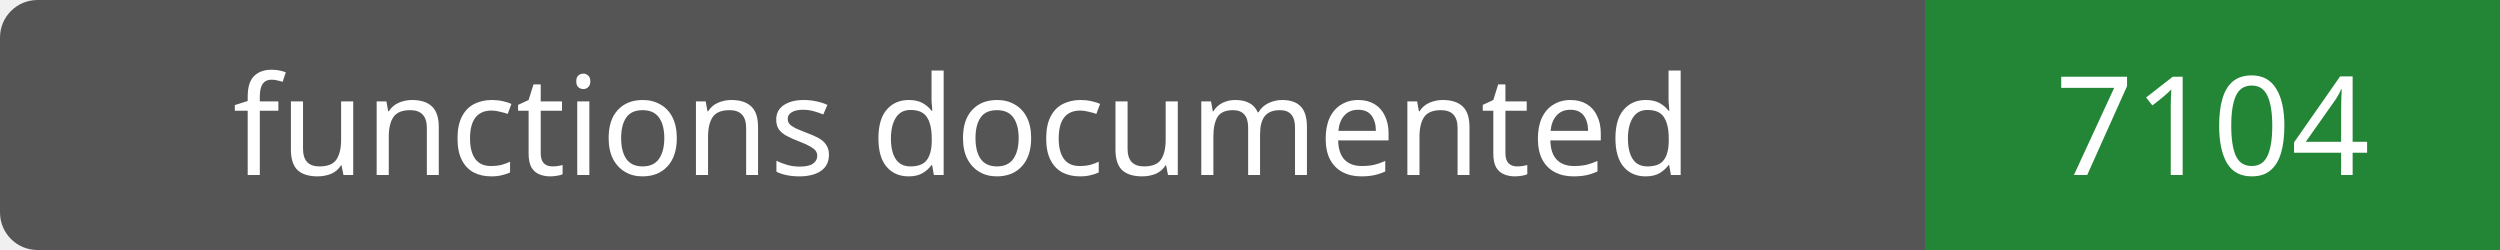
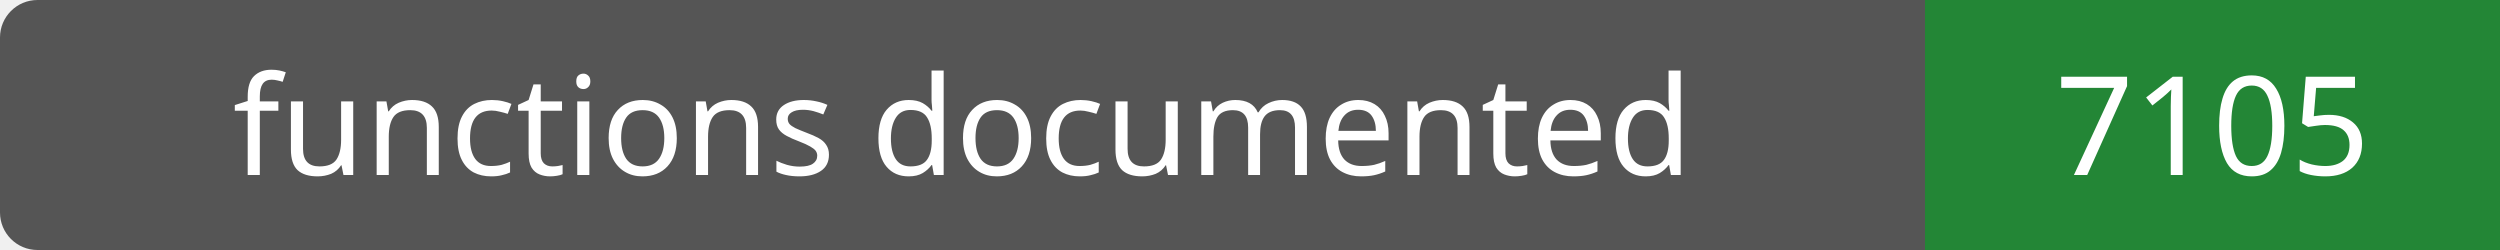
- <svg xmlns="http://www.w3.org/2000/svg" width="200" height="20" role="img" aria-label="functions documented: 7104">
+ <svg xmlns="http://www.w3.org/2000/svg" width="200" height="20" role="img" aria-label="functions documented: 7105">
  <rect width="200" height="20" rx="3" fill="#555" />
  <path fill="#238636" d="M154 0h46v20H154z" />
  <g fill="#fff" text-anchor="middle" font-family="Verdana,sans-serif" font-size="11">
    <text x="77.0" y="14">functions documented</text>
-     <text x="177.0" y="14">7104</text>
+     <text x="177.0" y="14">7105</text>
  </g>
</svg>
